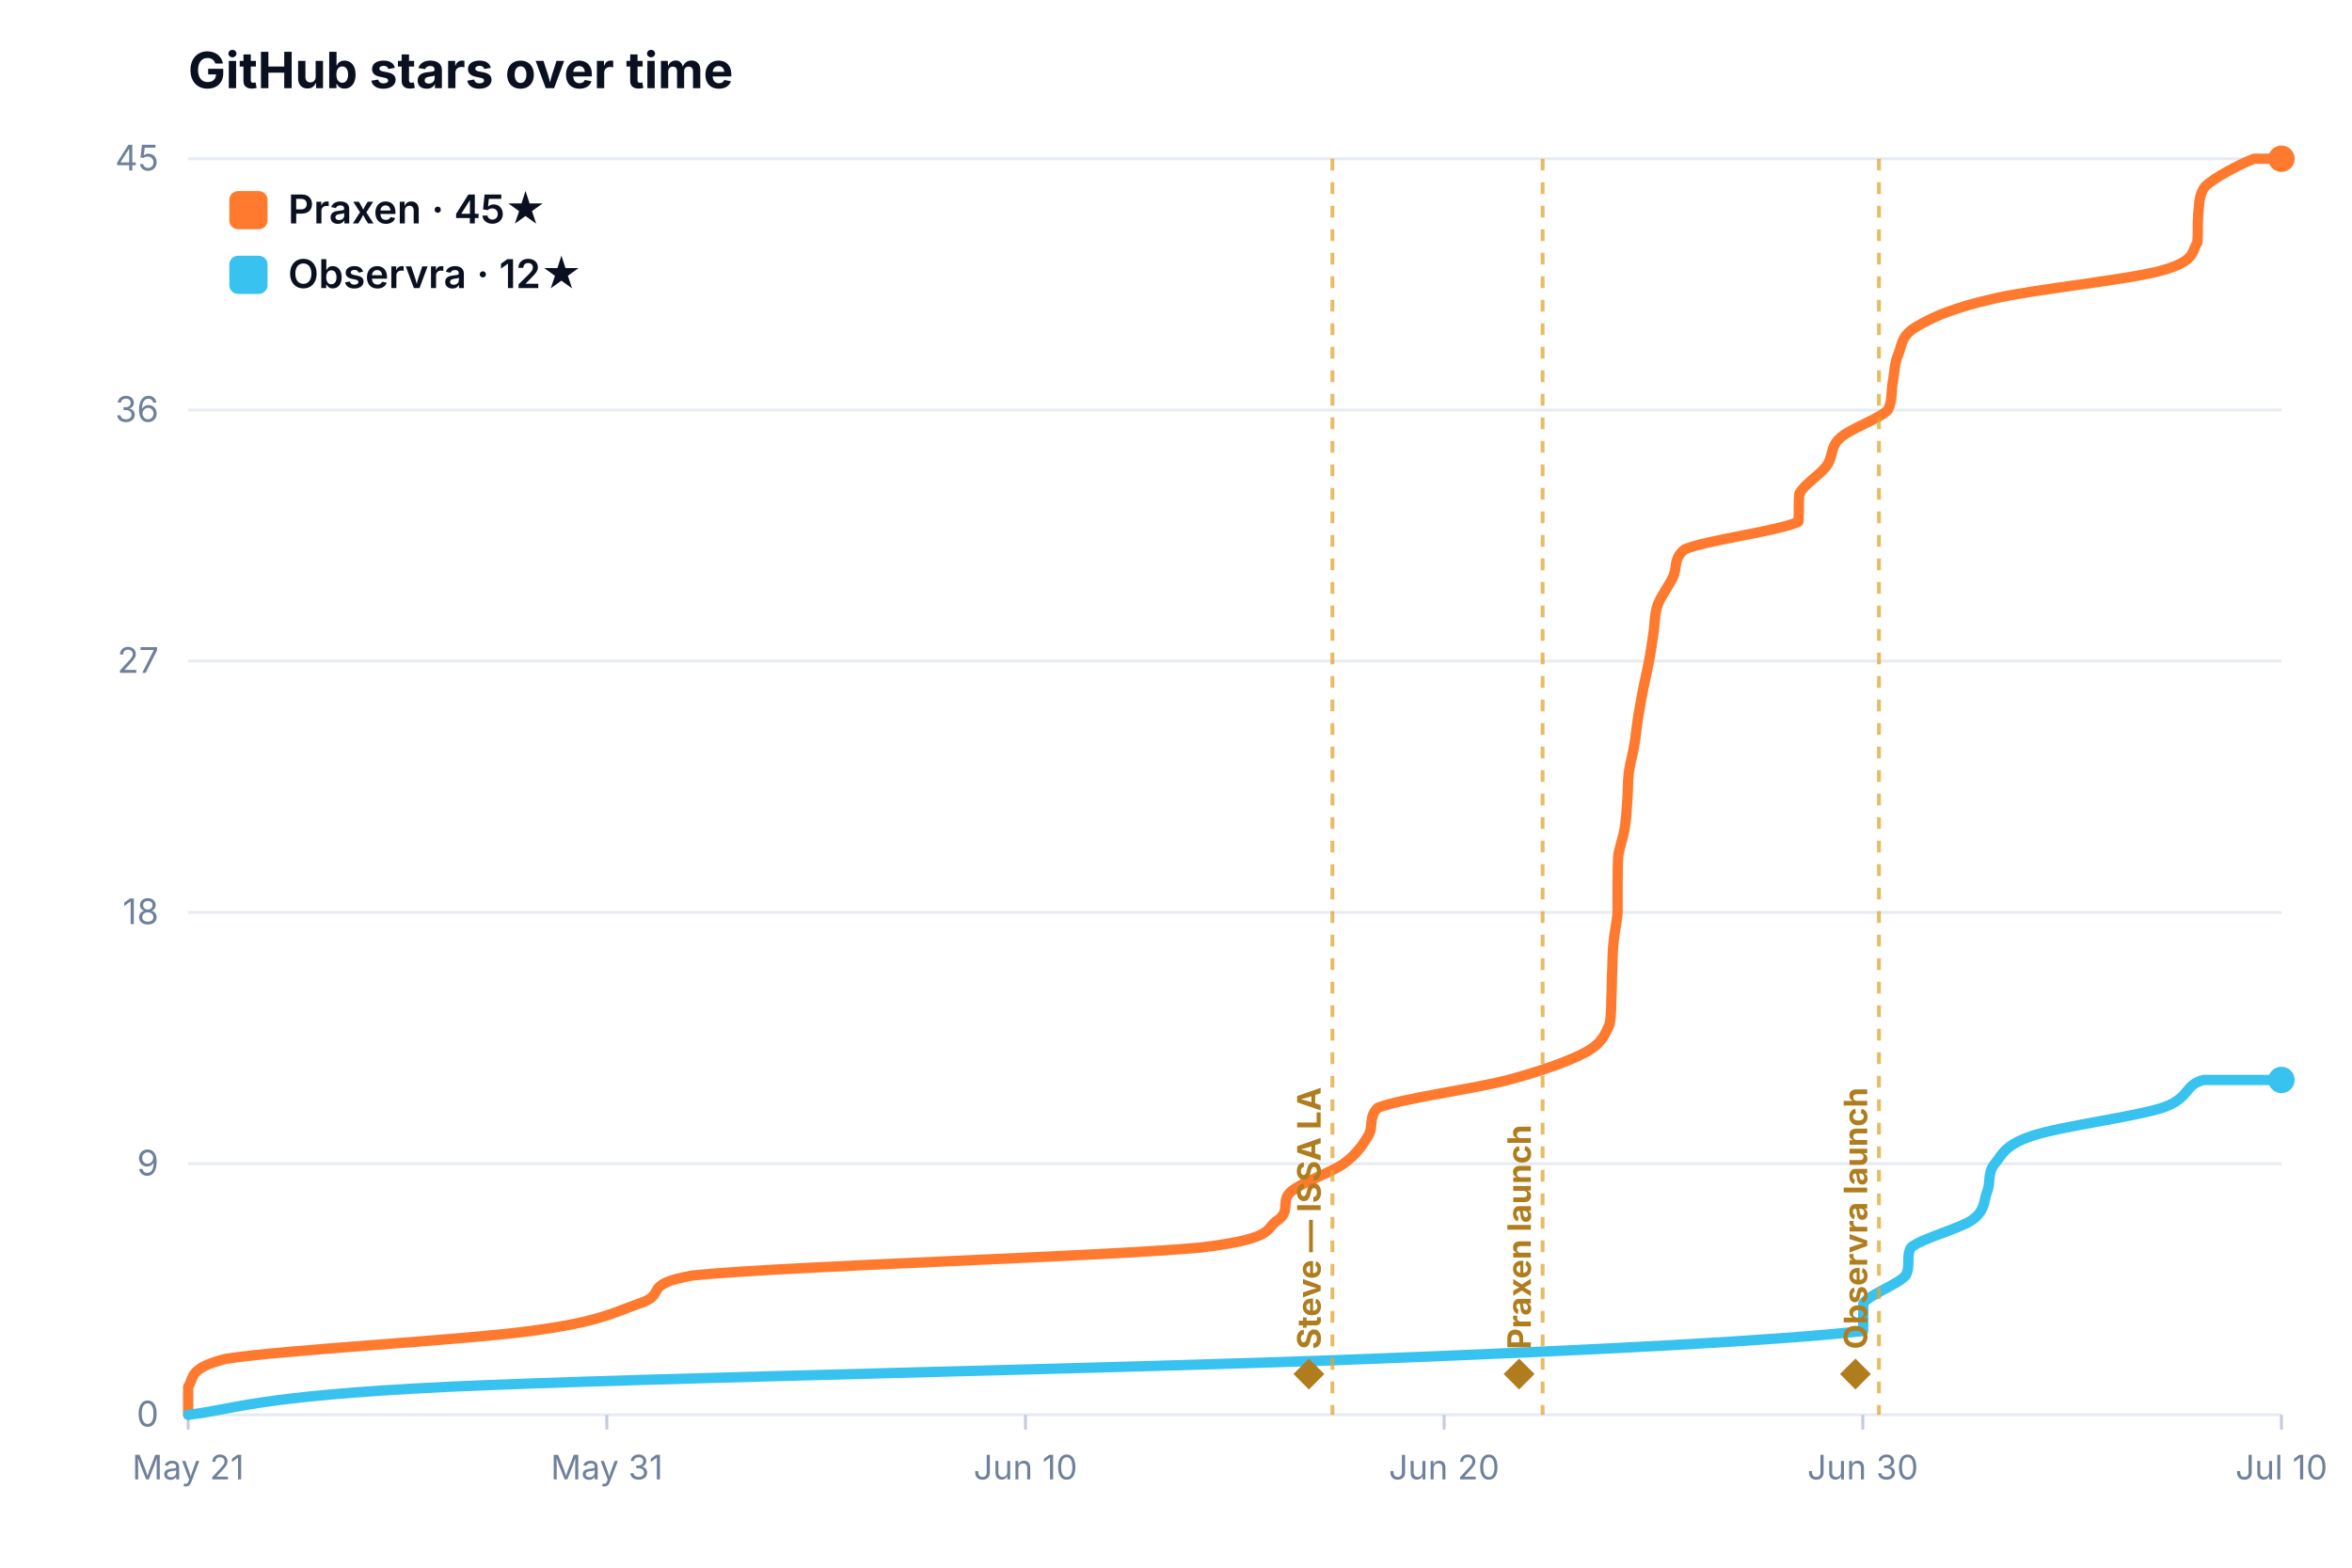
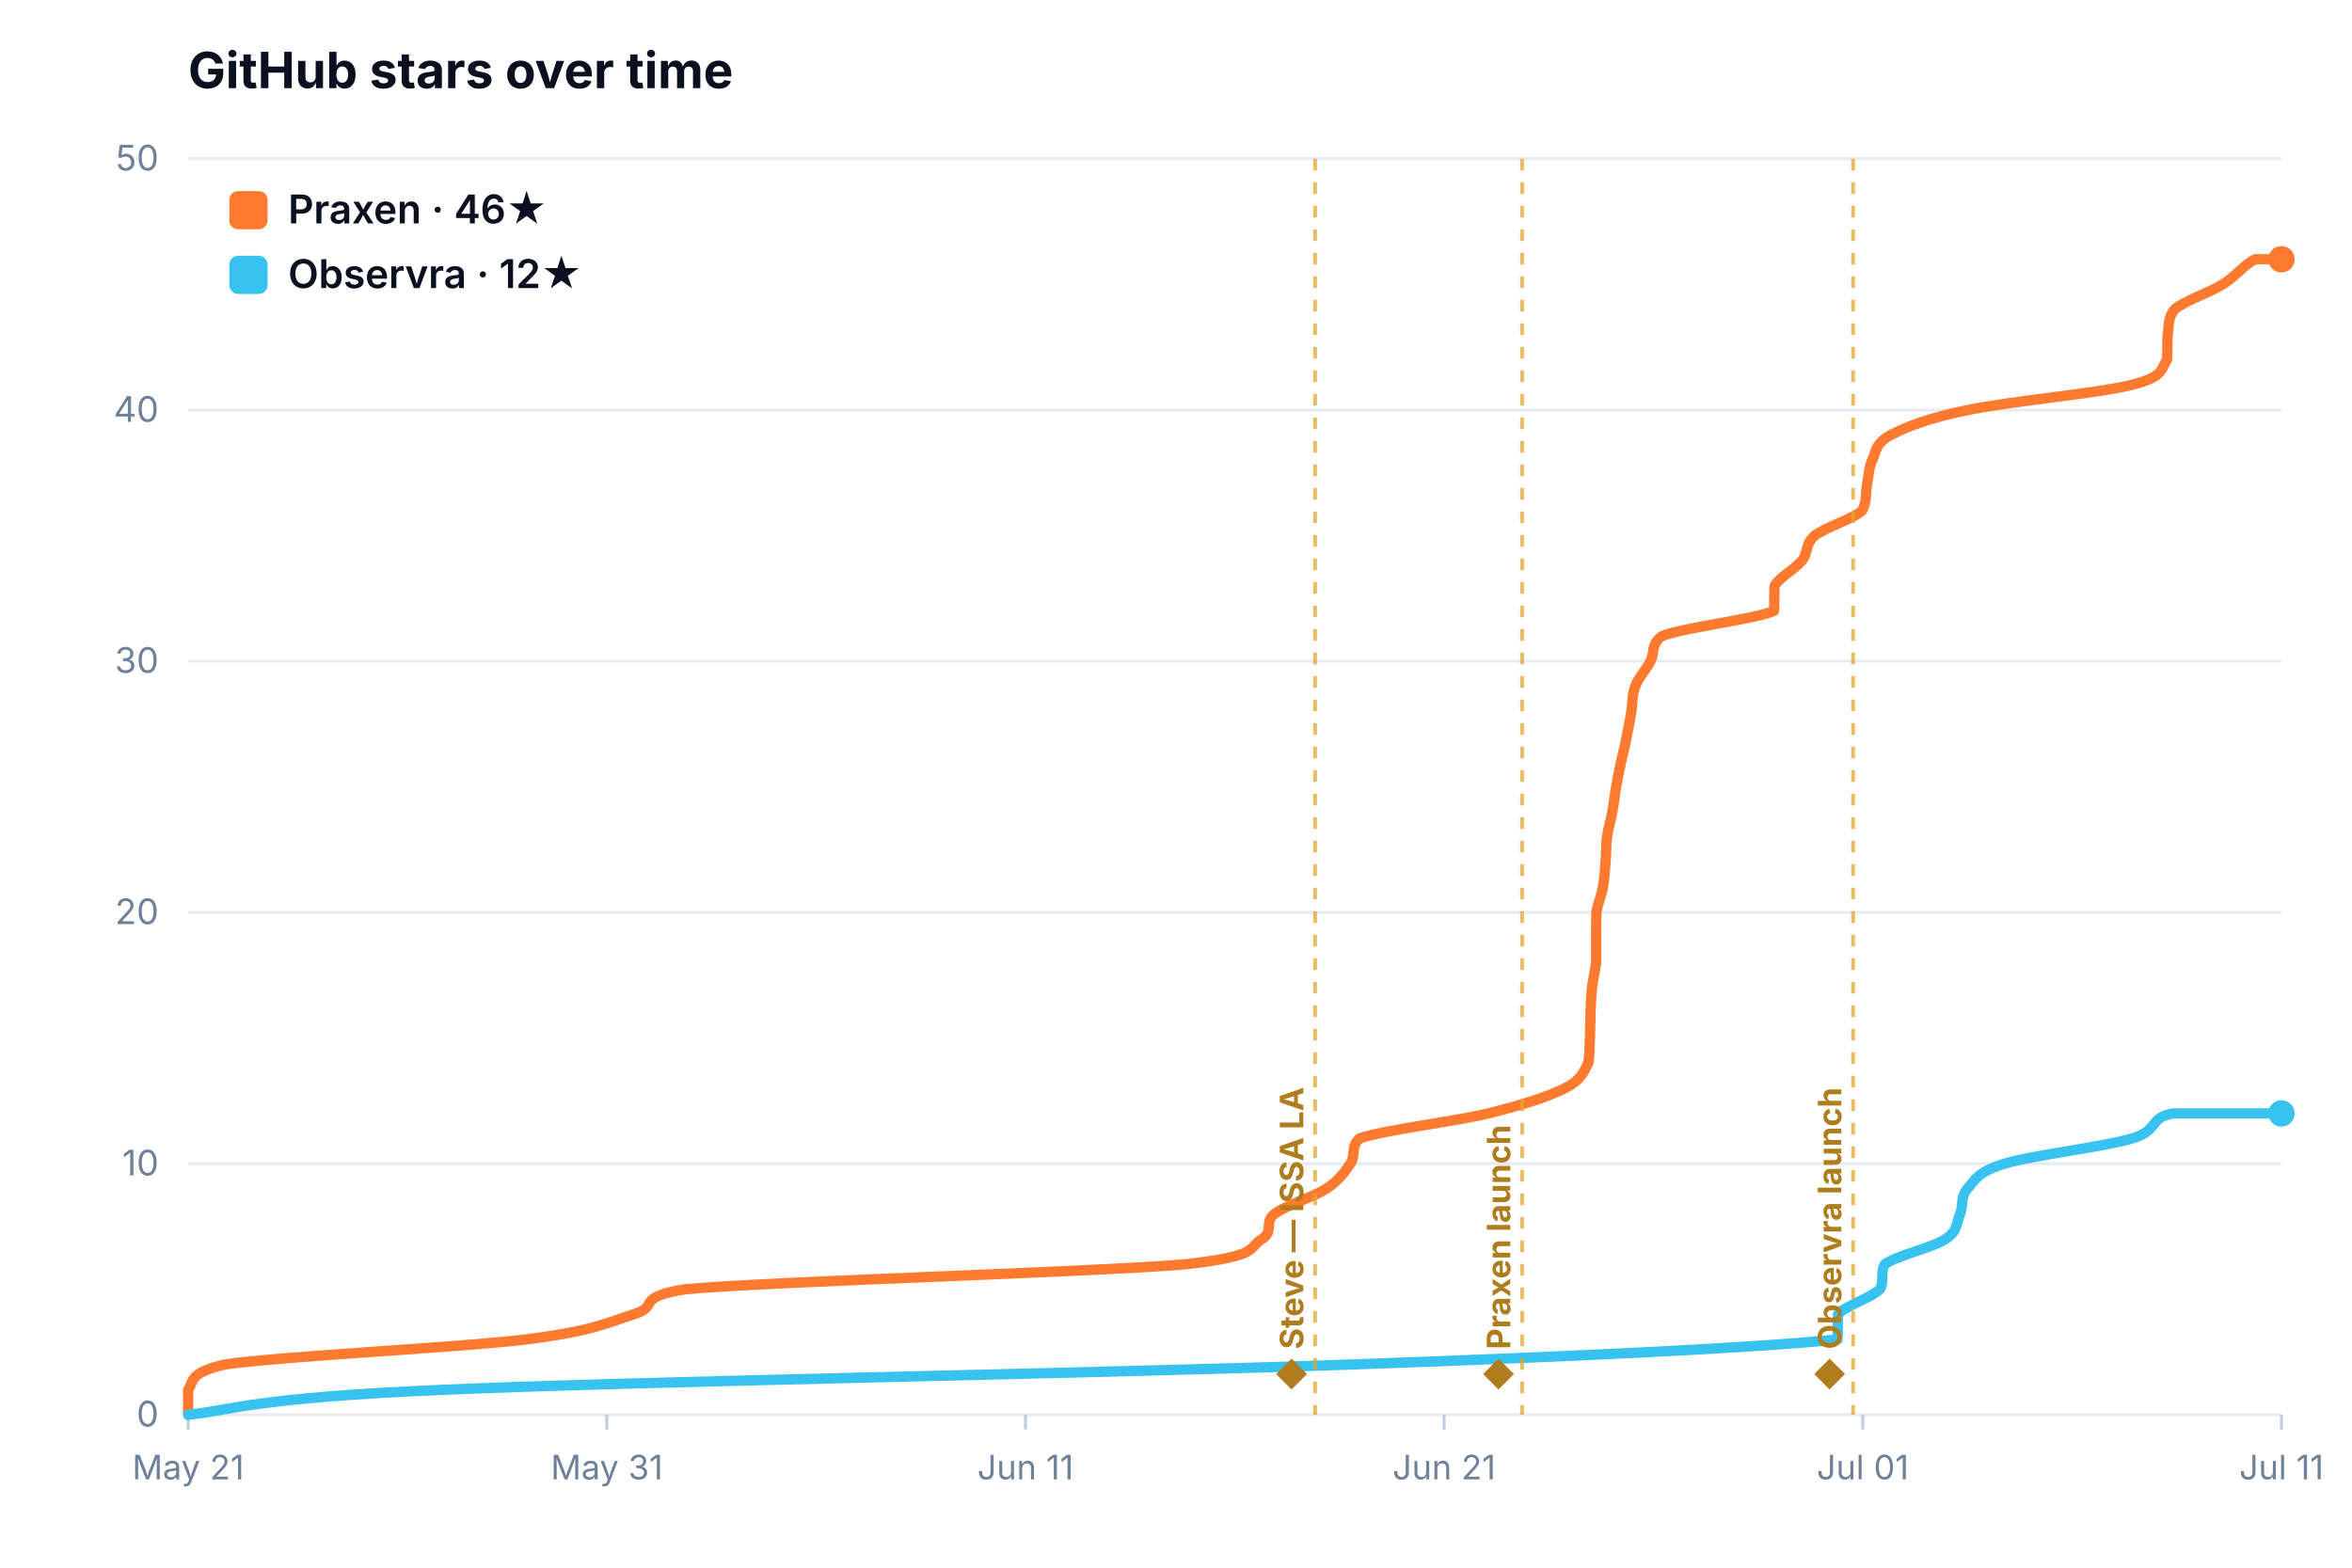
<svg xmlns="http://www.w3.org/2000/svg" viewBox="0 0 800 533.333" width="100%" style="max-width:760px;height:auto;display:block;margin:0 auto;border-radius:10px;background:#fff;font-family:Inter,system-ui,-apple-system,Segoe UI,Roboto,sans-serif">
  <text x="64" y="30" font-size="17" font-weight="700" fill="#0a1020">GitHub stars over time</text>
  <line x1="64" y1="481.3" x2="776" y2="481.3" stroke="#e7ebf2" stroke-width="1" />
  <text x="54" y="485.3" font-size="12" fill="#6f819a" text-anchor="end">0</text>
  <line x1="64" y1="395.9" x2="776" y2="395.9" stroke="#e7ebf2" stroke-width="1" />
-   <text x="54" y="399.9" font-size="12" fill="#6f819a" text-anchor="end">9</text>
+   <text x="54" y="399.9" font-size="12" fill="#6f819a" text-anchor="end">10</text>
  <line x1="64" y1="310.4" x2="776" y2="310.4" stroke="#e7ebf2" stroke-width="1" />
-   <text x="54" y="314.4" font-size="12" fill="#6f819a" text-anchor="end">18</text>
+   <text x="54" y="314.4" font-size="12" fill="#6f819a" text-anchor="end">20</text>
  <line x1="64" y1="224.9" x2="776" y2="224.9" stroke="#e7ebf2" stroke-width="1" />
-   <text x="54" y="228.9" font-size="12" fill="#6f819a" text-anchor="end">27</text>
+   <text x="54" y="228.9" font-size="12" fill="#6f819a" text-anchor="end">30</text>
  <line x1="64" y1="139.5" x2="776" y2="139.5" stroke="#e7ebf2" stroke-width="1" />
-   <text x="54" y="143.5" font-size="12" fill="#6f819a" text-anchor="end">36</text>
+   <text x="54" y="143.5" font-size="12" fill="#6f819a" text-anchor="end">40</text>
  <line x1="64" y1="54.0" x2="776" y2="54.0" stroke="#e7ebf2" stroke-width="1" />
-   <text x="54" y="58.0" font-size="12" fill="#6f819a" text-anchor="end">45</text>
+   <text x="54" y="58.0" font-size="12" fill="#6f819a" text-anchor="end">50</text>
  <line x1="64.0" y1="481.333" x2="64.0" y2="486.333" stroke="#c3ccda" stroke-width="1" />
  <text x="64.0" y="503.3" font-size="11.5" fill="#6f819a" text-anchor="middle">May 21</text>
  <line x1="206.4" y1="481.333" x2="206.4" y2="486.333" stroke="#c3ccda" stroke-width="1" />
  <text x="206.4" y="503.3" font-size="11.5" fill="#6f819a" text-anchor="middle">May 31</text>
  <line x1="348.8" y1="481.333" x2="348.8" y2="486.333" stroke="#c3ccda" stroke-width="1" />
-   <text x="348.8" y="503.3" font-size="11.5" fill="#6f819a" text-anchor="middle">Jun 10</text>
+   <text x="348.8" y="503.3" font-size="11.5" fill="#6f819a" text-anchor="middle">Jun 11</text>
  <line x1="491.2" y1="481.333" x2="491.2" y2="486.333" stroke="#c3ccda" stroke-width="1" />
-   <text x="491.2" y="503.3" font-size="11.5" fill="#6f819a" text-anchor="middle">Jun 20</text>
+   <text x="491.2" y="503.3" font-size="11.5" fill="#6f819a" text-anchor="middle">Jun 21</text>
  <line x1="633.6" y1="481.333" x2="633.6" y2="486.333" stroke="#c3ccda" stroke-width="1" />
-   <text x="633.6" y="503.3" font-size="11.5" fill="#6f819a" text-anchor="middle">Jun 30</text>
+   <text x="633.6" y="503.3" font-size="11.5" fill="#6f819a" text-anchor="middle">Jul 01</text>
  <line x1="776.0" y1="481.333" x2="776.0" y2="486.333" stroke="#c3ccda" stroke-width="1" />
-   <text x="776.0" y="503.3" font-size="11.5" fill="#6f819a" text-anchor="middle">Jul 10</text>
-   <path d="M 64.0 481.3 C 64.0 479.8 64.0 475.0 64.0 471.8 C 66.1 468.7 64.0 465.5 76.7 462.3 C 96.1 459.2 156.9 456.0 180.5 452.8 C 204.0 449.7 208.7 446.5 217.9 443.3 C 227.1 440.2 217.9 437.0 235.7 433.9 C 267.5 430.7 375.3 427.5 408.5 424.4 C 434.9 421.2 429.8 418.0 434.9 414.9 C 439.1 411.7 435.5 408.5 439.1 405.4 C 442.8 402.2 452.6 399.0 457.0 395.9 C 461.4 392.7 463.5 389.5 465.4 386.4 C 467.3 383.2 465.4 380.0 468.6 376.9 C 476.5 373.7 501.2 370.5 513.0 367.4 C 524.8 364.2 533.7 361.0 539.5 357.9 C 545.2 354.7 546.0 351.6 547.5 348.4 C 548.1 345.2 548.0 342.1 548.1 338.9 C 548.3 335.7 548.2 332.6 548.4 329.4 C 548.5 326.2 548.5 323.1 548.9 319.9 C 549.2 316.7 550.0 313.6 550.2 310.4 C 550.2 307.2 550.2 304.1 550.2 300.9 C 550.3 297.7 550.2 294.6 550.4 291.4 C 550.8 288.2 552.1 285.1 552.6 281.9 C 553.1 278.7 553.3 275.6 553.5 272.4 C 553.8 269.2 553.6 266.1 554.0 262.9 C 554.4 259.8 555.4 256.6 555.9 253.4 C 556.4 250.3 556.7 247.1 557.2 243.9 C 557.7 240.8 558.3 237.6 558.9 234.4 C 559.5 231.3 560.3 228.1 560.9 224.9 C 561.5 221.8 561.9 218.6 562.4 215.4 C 562.9 212.3 562.7 209.1 563.8 205.9 C 564.9 202.8 567.5 199.6 569.0 196.4 C 570.6 193.3 569.0 190.1 573.0 186.9 C 580.1 183.8 605.2 180.6 611.7 177.5 C 612.0 174.3 611.7 171.1 612.0 168.0 C 613.6 164.8 619.0 161.6 621.3 158.5 C 623.6 155.3 622.4 152.1 625.9 149.0 C 629.3 145.8 639.1 142.6 642.1 139.5 C 643.8 136.3 643.2 133.1 643.8 130.0 C 644.4 126.8 644.3 123.6 645.7 120.5 C 647.0 117.3 646.6 114.1 652.1 111.0 C 657.5 107.8 664.7 104.6 678.6 101.5 C 692.5 98.3 723.9 95.2 735.4 92.0 C 746.8 88.8 745.4 85.7 747.4 82.5 C 747.7 79.3 747.4 76.2 747.7 73.0 C 748.1 69.8 747.7 66.7 750.0 63.5 C 753.2 60.3 762.4 55.6 766.7 54.0 C 771.1 54.0 774.5 54.0 776.0 54.0" fill="none" stroke="#ff7a2e" stroke-width="3.5" stroke-linecap="round" stroke-linejoin="round" />
-   <circle cx="776.0" cy="54.0" r="4.5" fill="#ff7a2e" />
-   <path d="M 64.0 481.3 C 78.7 479.8 85.3 475.0 152.3 471.8 C 219.2 468.7 385.5 465.5 465.7 462.3 C 545.9 459.2 605.6 456.0 633.7 452.8 C 633.8 449.7 633.7 446.5 633.8 443.3 C 636.3 440.2 645.5 437.0 648.2 433.9 C 650.0 430.7 648.2 427.5 650.0 424.4 C 653.8 421.2 666.7 418.0 671.0 414.9 C 675.3 411.7 674.7 408.5 675.9 405.4 C 677.2 402.2 675.9 399.0 678.5 395.9 C 681.1 392.7 681.9 389.5 691.3 386.4 C 700.8 383.2 725.7 380.0 735.4 376.9 C 745.1 373.7 742.8 369.0 749.6 367.4 C 756.3 367.4 771.6 367.4 776.0 367.4" fill="none" stroke="#37c2f0" stroke-width="3.5" stroke-linecap="round" stroke-linejoin="round" />
-   <circle cx="776.0" cy="367.4" r="4.5" fill="#37c2f0" />
-   <line x1="453.2" y1="54" x2="453.2" y2="481.333" stroke="#e0a52e" stroke-width="1.3" stroke-dasharray="4 4" opacity="0.75" />
-   <text x="449.2" y="473.3" transform="rotate(-90 449.2 473.3)" text-anchor="start" font-size="11" font-weight="700" fill="#b07d1e">◆ Steve — ISSA LA</text>
-   <line x1="524.7" y1="54" x2="524.7" y2="481.333" stroke="#e0a52e" stroke-width="1.3" stroke-dasharray="4 4" opacity="0.75" />
-   <text x="520.7" y="473.3" transform="rotate(-90 520.7 473.3)" text-anchor="start" font-size="11" font-weight="700" fill="#b07d1e">◆ Praxen launch</text>
-   <line x1="639.1" y1="54" x2="639.1" y2="481.333" stroke="#e0a52e" stroke-width="1.3" stroke-dasharray="4 4" opacity="0.75" />
-   <text x="635.1" y="473.3" transform="rotate(-90 635.1 473.3)" text-anchor="start" font-size="11" font-weight="700" fill="#b07d1e">◆ Observra launch</text>
+   <text x="776.0" y="503.3" font-size="11.5" fill="#6f819a" text-anchor="middle">Jul 11</text>
+   <path d="M 64.0 481.3 C 64.0 479.9 64.0 475.6 64.0 472.8 C 66.1 469.9 64.0 467.1 76.5 464.2 C 95.6 461.4 155.5 458.5 178.7 455.7 C 201.9 452.8 206.5 450.0 215.6 447.1 C 224.7 444.3 215.6 441.4 233.1 438.6 C 264.4 435.8 370.6 432.9 403.3 430.1 C 429.3 427.2 424.3 424.4 429.3 421.5 C 433.5 418.7 429.8 415.8 433.5 413.0 C 437.1 410.1 446.7 407.3 451.1 404.4 C 455.4 401.6 457.4 398.7 459.3 395.9 C 461.2 393.0 459.3 390.2 462.4 387.3 C 470.2 384.5 494.5 381.6 506.2 378.8 C 517.8 375.9 526.6 373.1 532.3 370.2 C 537.9 367.4 538.7 364.5 540.2 361.7 C 540.8 358.8 540.6 356.0 540.8 353.1 C 540.9 350.3 540.9 347.4 541.0 344.6 C 541.1 341.7 541.2 338.9 541.5 336.0 C 541.8 333.2 542.6 330.3 542.9 327.5 C 542.9 324.6 542.9 321.8 542.9 318.9 C 542.9 316.1 542.9 313.2 543.0 310.4 C 543.4 307.6 544.7 304.7 545.2 301.9 C 545.7 299.0 545.9 296.2 546.1 293.3 C 546.4 290.5 546.2 287.6 546.6 284.8 C 547.0 281.9 547.9 279.1 548.4 276.2 C 549.0 273.4 549.2 270.5 549.7 267.7 C 550.2 264.8 550.8 262.0 551.4 259.1 C 552.0 256.3 552.8 253.4 553.3 250.6 C 553.9 247.7 554.4 244.9 554.9 242.0 C 555.3 239.2 555.1 236.3 556.2 233.5 C 557.3 230.6 559.9 227.8 561.4 224.9 C 562.9 222.1 561.4 219.2 565.3 216.4 C 572.3 213.5 597.0 210.7 603.4 207.8 C 603.6 205.0 603.4 202.1 603.6 199.3 C 605.2 196.4 610.6 193.6 612.9 190.7 C 615.2 187.9 613.9 185.0 617.3 182.2 C 620.8 179.4 630.4 176.5 633.4 173.7 C 635.0 170.8 634.5 168.0 635.0 165.1 C 635.6 162.3 635.5 159.4 636.8 156.6 C 638.2 153.7 637.7 150.9 643.1 148.0 C 648.5 145.2 655.6 142.3 669.3 139.5 C 682.9 136.6 713.9 133.8 725.2 130.9 C 736.5 128.1 735.0 125.2 737.1 122.4 C 737.3 119.5 737.1 116.7 737.3 113.8 C 737.8 111.0 737.3 108.1 739.6 105.3 C 742.8 102.4 751.5 99.6 756.1 96.7 C 760.6 93.9 763.8 89.6 767.1 88.2 C 770.4 88.2 774.5 88.2 776.0 88.2" fill="none" stroke="#ff7a2e" stroke-width="3.5" stroke-linecap="round" stroke-linejoin="round" />
+   <circle cx="776.0" cy="88.2" r="4.5" fill="#ff7a2e" />
+   <path d="M 64.0 481.3 C 78.5 479.9 85.0 475.6 151.0 472.8 C 216.9 469.9 380.6 467.1 459.6 464.2 C 538.6 461.4 597.4 458.5 625.0 455.7 C 625.2 452.8 625.0 450.0 625.2 447.1 C 627.6 444.3 636.7 441.4 639.4 438.6 C 641.1 435.8 639.4 432.9 641.1 430.1 C 644.9 427.2 657.6 424.4 661.8 421.5 C 666.1 418.7 665.4 415.8 666.7 413.0 C 667.9 410.1 666.7 407.3 669.2 404.4 C 671.7 401.6 672.5 398.7 681.8 395.9 C 691.2 393.0 715.6 390.2 725.2 387.3 C 734.7 384.5 730.7 380.2 739.2 378.8 C 747.6 378.8 769.9 378.8 776.0 378.8" fill="none" stroke="#37c2f0" stroke-width="3.5" stroke-linecap="round" stroke-linejoin="round" />
+   <circle cx="776.0" cy="378.8" r="4.5" fill="#37c2f0" />
+   <line x1="447.3" y1="54" x2="447.3" y2="481.333" stroke="#e0a52e" stroke-width="1.3" stroke-dasharray="4 4" opacity="0.75" />
+   <text x="443.3" y="473.3" transform="rotate(-90 443.3 473.3)" text-anchor="start" font-size="11" font-weight="700" fill="#b07d1e">◆ Steve — ISSA LA</text>
+   <line x1="517.7" y1="54" x2="517.7" y2="481.333" stroke="#e0a52e" stroke-width="1.3" stroke-dasharray="4 4" opacity="0.75" />
+   <text x="513.7" y="473.3" transform="rotate(-90 513.7 473.3)" text-anchor="start" font-size="11" font-weight="700" fill="#b07d1e">◆ Praxen launch</text>
+   <line x1="630.3" y1="54" x2="630.3" y2="481.333" stroke="#e0a52e" stroke-width="1.3" stroke-dasharray="4 4" opacity="0.75" />
+   <text x="626.3" y="473.3" transform="rotate(-90 626.3 473.3)" text-anchor="start" font-size="11" font-weight="700" fill="#b07d1e">◆ Observra launch</text>
  <rect x="78" y="65" width="13" height="13" rx="3" fill="#ff7a2e" />
-   <text x="98" y="76" font-size="13.5" font-weight="600" fill="#0a1020">Praxen · 45★</text>
+   <text x="98" y="76" font-size="13.5" font-weight="600" fill="#0a1020">Praxen · 46★</text>
  <rect x="78" y="87" width="13" height="13" rx="3" fill="#37c2f0" />
  <text x="98" y="98" font-size="13.5" font-weight="600" fill="#0a1020">Observra · 12★</text>
</svg>
